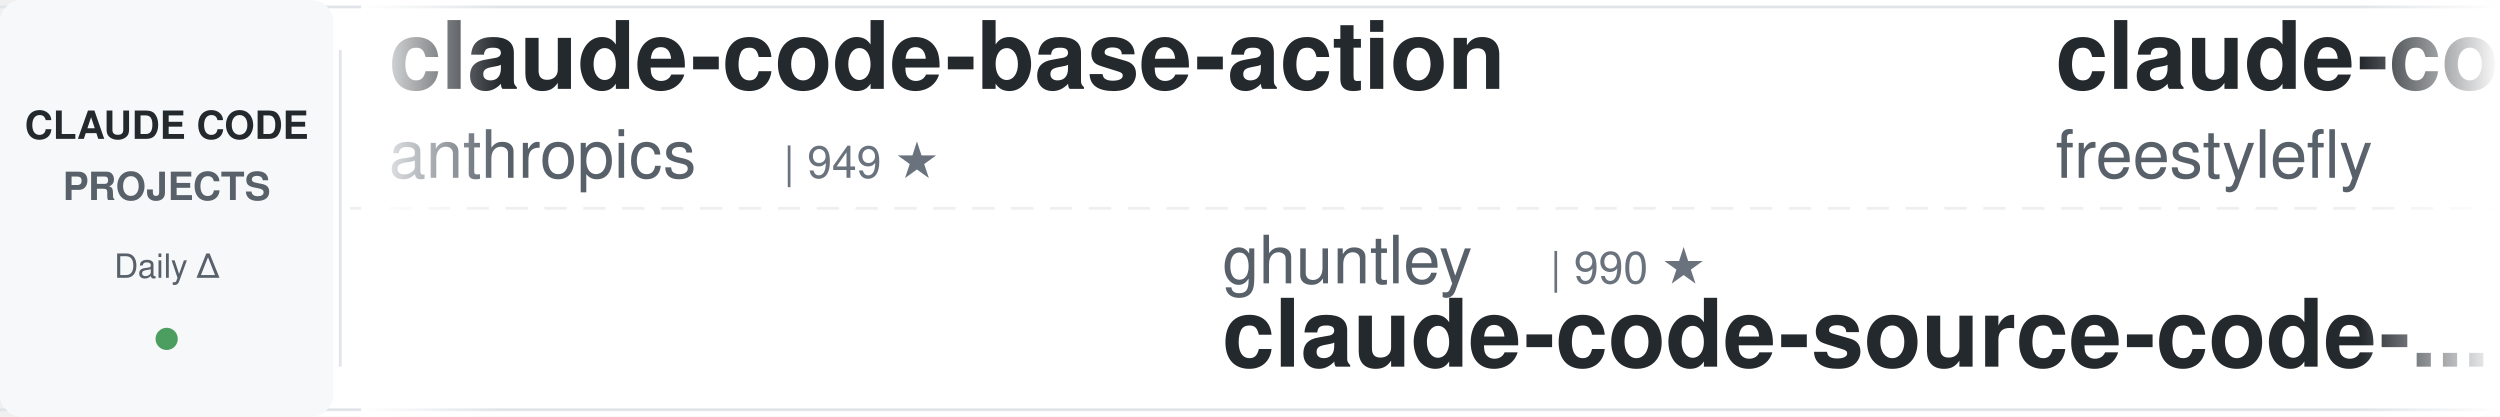
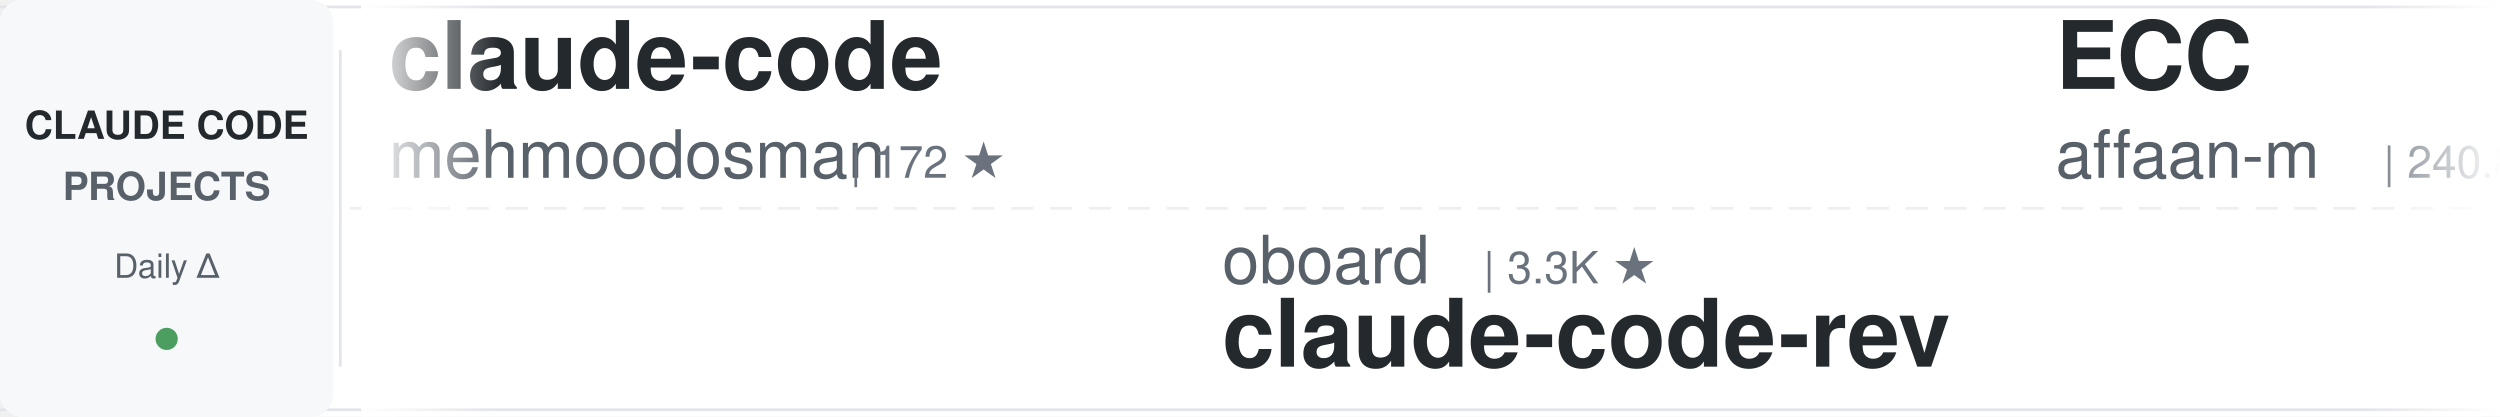
<svg xmlns="http://www.w3.org/2000/svg" width="900" height="150">
  <defs>
    <linearGradient id="awesomeLeftFade" x1="0%" y1="0%" x2="100%" y2="0%">
      <stop offset="0%" style="stop-color:#ffffff;stop-opacity:1" />
      <stop offset="100%" style="stop-color:#ffffff;stop-opacity:0" />
    </linearGradient>
    <linearGradient id="awesomeRightFade" x1="0%" y1="0%" x2="100%" y2="0%">
      <stop offset="0%" style="stop-color:#ffffff;stop-opacity:0" />
      <stop offset="100%" style="stop-color:#ffffff;stop-opacity:1" />
    </linearGradient>
  </defs>
  <rect width="900" height="150" fill="#ffffff" rx="8" />
  <rect x="0" y="2" width="900" height="1" fill="#e1e4e8" />
  <rect x="0" y="147" width="900" height="1" fill="#e1e4e8" />
  <line x1="0" y1="75" x2="900" y2="75" stroke="#e1e4e8" stroke-width="1" stroke-dasharray="8 6" opacity="0.6" />
  <rect x="0" y="0" width="120" height="150" fill="#f6f8fa" rx="8" />
  <text x="60" y="50" font-family="-apple-system, BlinkMacSystemFont, 'Segoe UI', Helvetica, Arial, sans-serif" font-size="14" font-weight="600" fill="#24292e" text-anchor="middle">CLAUDE CODE</text>
  <text x="60" y="72" font-family="-apple-system, BlinkMacSystemFont, 'Segoe UI', Helvetica, Arial, sans-serif" font-size="14" font-weight="600" fill="#586069" text-anchor="middle">PROJECTS</text>
  <text x="60" y="100" font-family="-apple-system, BlinkMacSystemFont, 'Segoe UI', Helvetica, Arial, sans-serif" font-size="12" font-weight="500" fill="#586069" text-anchor="middle">Daily Δ</text>
  <circle cx="60" cy="122" r="4" fill="#22863a" opacity="0.8" />
  <rect x="122" y="18" width="1" height="114" fill="#e1e4e8" />
  <clipPath id="awesomeTickerClip">
    <rect x="130" y="0" width="770" height="150" />
  </clipPath>
  <g clip-path="url(#awesomeTickerClip)">
    <g id="awesomeTickerItems">
      <animateTransform attributeName="transform" attributeType="XML" type="translate" from="0 0" to="-3000 0" dur="54s" repeatCount="indefinite" />
      <g transform="translate(0, 0)">
-         <text x="140" y="32" font-family="-apple-system, BlinkMacSystemFont, 'Segoe UI', Helvetica, Arial, sans-serif" font-size="34" font-weight="600" fill="#24292e">claude-code-base-action</text>
-         <text x="140" y="64" font-family="-apple-system, BlinkMacSystemFont, 'Segoe UI', Helvetica, Arial, sans-serif" font-size="24" font-weight="400" fill="#586069">anthropics</text>
-         <text x="282" y="64" font-family="-apple-system, BlinkMacSystemFont, 'Segoe UI', Helvetica, Arial, sans-serif" font-size="16" font-weight="500" fill="#6a737d">| 949 ★</text>
+         <text x="140" y="32" font-family="-apple-system, BlinkMacSystemFont, 'Segoe UI', Helvetica, Arial, sans-serif" font-size="34" font-weight="600" fill="#24292e">claude-code</text>
+         <text x="140" y="64" font-family="-apple-system, BlinkMacSystemFont, 'Segoe UI', Helvetica, Arial, sans-serif" font-size="24" font-weight="400" fill="#586069">mehmoodosman</text>
+         <text x="306" y="64" font-family="-apple-system, BlinkMacSystemFont, 'Segoe UI', Helvetica, Arial, sans-serif" font-size="16" font-weight="500" fill="#6a737d">| 172 ★</text>
      </g>
      <g transform="translate(300, 0)">
-         <text x="140" y="102" font-family="-apple-system, BlinkMacSystemFont, 'Segoe UI', Helvetica, Arial, sans-serif" font-size="24" font-weight="400" fill="#586069">ghuntley</text>
-         <text x="258" y="102" font-family="-apple-system, BlinkMacSystemFont, 'Segoe UI', Helvetica, Arial, sans-serif" font-size="16" font-weight="500" fill="#6a737d">| 990 ★</text>
-         <text x="140" y="132" font-family="-apple-system, BlinkMacSystemFont, 'Segoe UI', Helvetica, Arial, sans-serif" font-size="34" font-weight="600" fill="#24292e">claude-code-source-code-...</text>
+         <text x="140" y="102" font-family="-apple-system, BlinkMacSystemFont, 'Segoe UI', Helvetica, Arial, sans-serif" font-size="24" font-weight="400" fill="#586069">oboard</text>
+         <text x="234" y="102" font-family="-apple-system, BlinkMacSystemFont, 'Segoe UI', Helvetica, Arial, sans-serif" font-size="16" font-weight="500" fill="#6a737d">| 3.3K ★</text>
+         <text x="140" y="132" font-family="-apple-system, BlinkMacSystemFont, 'Segoe UI', Helvetica, Arial, sans-serif" font-size="34" font-weight="600" fill="#24292e">claude-code-rev</text>
      </g>
      <g transform="translate(600, 0)">
-         <text x="140" y="32" font-family="-apple-system, BlinkMacSystemFont, 'Segoe UI', Helvetica, Arial, sans-serif" font-size="34" font-weight="600" fill="#24292e">claude-code</text>
-         <text x="140" y="64" font-family="-apple-system, BlinkMacSystemFont, 'Segoe UI', Helvetica, Arial, sans-serif" font-size="24" font-weight="400" fill="#586069">freestylefly</text>
-         <text x="306" y="64" font-family="-apple-system, BlinkMacSystemFont, 'Segoe UI', Helvetica, Arial, sans-serif" font-size="16" font-weight="500" fill="#6a737d">| 128 ★</text>
+         <text x="140" y="32" font-family="-apple-system, BlinkMacSystemFont, 'Segoe UI', Helvetica, Arial, sans-serif" font-size="34" font-weight="600" fill="#24292e">ECC</text>
+         <text x="140" y="64" font-family="-apple-system, BlinkMacSystemFont, 'Segoe UI', Helvetica, Arial, sans-serif" font-size="24" font-weight="400" fill="#586069">affaan-m</text>
+         <text x="258" y="64" font-family="-apple-system, BlinkMacSystemFont, 'Segoe UI', Helvetica, Arial, sans-serif" font-size="16" font-weight="500" fill="#6a737d">| 240.8K ★</text>
+         <text x="353" y="64" font-family="-apple-system, BlinkMacSystemFont, 'Segoe UI', Helvetica, Arial, sans-serif" font-size="16" font-weight="500" fill="#22863a"> +50</text>
      </g>
      <g transform="translate(900, 0)">
-         <text x="140" y="102" font-family="-apple-system, BlinkMacSystemFont, 'Segoe UI', Helvetica, Arial, sans-serif" font-size="24" font-weight="400" fill="#586069">Tinkeringg-Lab</text>
-         <text x="330" y="102" font-family="-apple-system, BlinkMacSystemFont, 'Segoe UI', Helvetica, Arial, sans-serif" font-size="16" font-weight="500" fill="#6a737d">| 212 ★</text>
-         <text x="140" y="132" font-family="-apple-system, BlinkMacSystemFont, 'Segoe UI', Helvetica, Arial, sans-serif" font-size="34" font-weight="600" fill="#24292e">claude-code</text>
+         <text x="140" y="102" font-family="-apple-system, BlinkMacSystemFont, 'Segoe UI', Helvetica, Arial, sans-serif" font-size="24" font-weight="400" fill="#586069">luyao618</text>
+         <text x="258" y="102" font-family="-apple-system, BlinkMacSystemFont, 'Segoe UI', Helvetica, Arial, sans-serif" font-size="16" font-weight="500" fill="#6a737d">| 1.7K ★</text>
+         <text x="140" y="132" font-family="-apple-system, BlinkMacSystemFont, 'Segoe UI', Helvetica, Arial, sans-serif" font-size="34" font-weight="600" fill="#24292e">Claude-Code-Source-Study</text>
      </g>
      <g transform="translate(1200, 0)">
-         <text x="140" y="32" font-family="-apple-system, BlinkMacSystemFont, 'Segoe UI', Helvetica, Arial, sans-serif" font-size="34" font-weight="600" fill="#24292e">awesome-claude-code-plug...</text>
-         <text x="140" y="64" font-family="-apple-system, BlinkMacSystemFont, 'Segoe UI', Helvetica, Arial, sans-serif" font-size="24" font-weight="400" fill="#586069">ccplugins</text>
-         <text x="270" y="64" font-family="-apple-system, BlinkMacSystemFont, 'Segoe UI', Helvetica, Arial, sans-serif" font-size="16" font-weight="500" fill="#6a737d">| 916 ★</text>
+         <text x="140" y="32" font-family="-apple-system, BlinkMacSystemFont, 'Segoe UI', Helvetica, Arial, sans-serif" font-size="34" font-weight="600" fill="#24292e">claude-code-source-build</text>
+         <text x="140" y="64" font-family="-apple-system, BlinkMacSystemFont, 'Segoe UI', Helvetica, Arial, sans-serif" font-size="24" font-weight="400" fill="#586069">andrew-kramer-inno</text>
+         <text x="378" y="64" font-family="-apple-system, BlinkMacSystemFont, 'Segoe UI', Helvetica, Arial, sans-serif" font-size="16" font-weight="500" fill="#6a737d">| 593 ★</text>
+         <text x="446" y="64" font-family="-apple-system, BlinkMacSystemFont, 'Segoe UI', Helvetica, Arial, sans-serif" font-size="16" font-weight="500" fill="#cb2431"> -1</text>
      </g>
      <g transform="translate(1500, 0)">
-         <text x="140" y="102" font-family="-apple-system, BlinkMacSystemFont, 'Segoe UI', Helvetica, Arial, sans-serif" font-size="24" font-weight="400" fill="#586069">codeaashu</text>
-         <text x="270" y="102" font-family="-apple-system, BlinkMacSystemFont, 'Segoe UI', Helvetica, Arial, sans-serif" font-size="16" font-weight="500" fill="#6a737d">| 3.2K ★</text>
+         <text x="140" y="102" font-family="-apple-system, BlinkMacSystemFont, 'Segoe UI', Helvetica, Arial, sans-serif" font-size="24" font-weight="400" fill="#586069">Onewon</text>
+         <text x="234" y="102" font-family="-apple-system, BlinkMacSystemFont, 'Segoe UI', Helvetica, Arial, sans-serif" font-size="16" font-weight="500" fill="#6a737d">| 180 ★</text>
        <text x="140" y="132" font-family="-apple-system, BlinkMacSystemFont, 'Segoe UI', Helvetica, Arial, sans-serif" font-size="34" font-weight="600" fill="#24292e">claude-code</text>
      </g>
      <g transform="translate(1800, 0)">
-         <text x="140" y="32" font-family="-apple-system, BlinkMacSystemFont, 'Segoe UI', Helvetica, Arial, sans-serif" font-size="34" font-weight="600" fill="#24292e">claude-code-local</text>
-         <text x="140" y="64" font-family="-apple-system, BlinkMacSystemFont, 'Segoe UI', Helvetica, Arial, sans-serif" font-size="24" font-weight="400" fill="#586069">nicedreamzapp</text>
-         <text x="318" y="64" font-family="-apple-system, BlinkMacSystemFont, 'Segoe UI', Helvetica, Arial, sans-serif" font-size="16" font-weight="500" fill="#6a737d">| 3.2K ★</text>
-         <text x="395" y="64" font-family="-apple-system, BlinkMacSystemFont, 'Segoe UI', Helvetica, Arial, sans-serif" font-size="16" font-weight="500" fill="#22863a"> +4</text>
+         <text x="140" y="32" font-family="-apple-system, BlinkMacSystemFont, 'Segoe UI', Helvetica, Arial, sans-serif" font-size="34" font-weight="600" fill="#24292e">Claude-Code-Game-Studios</text>
+         <text x="140" y="64" font-family="-apple-system, BlinkMacSystemFont, 'Segoe UI', Helvetica, Arial, sans-serif" font-size="24" font-weight="400" fill="#586069">Donchitos</text>
+         <text x="270" y="64" font-family="-apple-system, BlinkMacSystemFont, 'Segoe UI', Helvetica, Arial, sans-serif" font-size="16" font-weight="500" fill="#6a737d">| 24.1K ★</text>
+         <text x="356" y="64" font-family="-apple-system, BlinkMacSystemFont, 'Segoe UI', Helvetica, Arial, sans-serif" font-size="16" font-weight="500" fill="#22863a"> +50</text>
      </g>
      <g transform="translate(2100, 0)">
-         <text x="140" y="102" font-family="-apple-system, BlinkMacSystemFont, 'Segoe UI', Helvetica, Arial, sans-serif" font-size="24" font-weight="400" fill="#586069">huangserva</text>
-         <text x="282" y="102" font-family="-apple-system, BlinkMacSystemFont, 'Segoe UI', Helvetica, Arial, sans-serif" font-size="16" font-weight="500" fill="#6a737d">| 623 ★</text>
-         <text x="140" y="132" font-family="-apple-system, BlinkMacSystemFont, 'Segoe UI', Helvetica, Arial, sans-serif" font-size="34" font-weight="600" fill="#24292e">claude-code-cli</text>
+         <text x="140" y="102" font-family="-apple-system, BlinkMacSystemFont, 'Segoe UI', Helvetica, Arial, sans-serif" font-size="24" font-weight="400" fill="#586069">tanbiralam</text>
+         <text x="282" y="102" font-family="-apple-system, BlinkMacSystemFont, 'Segoe UI', Helvetica, Arial, sans-serif" font-size="16" font-weight="500" fill="#6a737d">| 2.2K ★</text>
+         <text x="140" y="132" font-family="-apple-system, BlinkMacSystemFont, 'Segoe UI', Helvetica, Arial, sans-serif" font-size="34" font-weight="600" fill="#24292e">claude-code</text>
      </g>
      <g transform="translate(2400, 0)">
-         <text x="140" y="32" font-family="-apple-system, BlinkMacSystemFont, 'Segoe UI', Helvetica, Arial, sans-serif" font-size="34" font-weight="600" fill="#24292e">claude-code-best-practic...</text>
-         <text x="140" y="64" font-family="-apple-system, BlinkMacSystemFont, 'Segoe UI', Helvetica, Arial, sans-serif" font-size="24" font-weight="400" fill="#586069">shanraisshan</text>
-         <text x="306" y="64" font-family="-apple-system, BlinkMacSystemFont, 'Segoe UI', Helvetica, Arial, sans-serif" font-size="16" font-weight="500" fill="#6a737d">| 64.6K ★</text>
-         <text x="392" y="64" font-family="-apple-system, BlinkMacSystemFont, 'Segoe UI', Helvetica, Arial, sans-serif" font-size="16" font-weight="500" fill="#22863a"> +12</text>
+         <text x="140" y="32" font-family="-apple-system, BlinkMacSystemFont, 'Segoe UI', Helvetica, Arial, sans-serif" font-size="34" font-weight="600" fill="#24292e">claude-code-book</text>
+         <text x="140" y="64" font-family="-apple-system, BlinkMacSystemFont, 'Segoe UI', Helvetica, Arial, sans-serif" font-size="24" font-weight="400" fill="#586069">lintsinghua</text>
+         <text x="294" y="64" font-family="-apple-system, BlinkMacSystemFont, 'Segoe UI', Helvetica, Arial, sans-serif" font-size="16" font-weight="500" fill="#6a737d">| 4.1K ★</text>
+         <text x="371" y="64" font-family="-apple-system, BlinkMacSystemFont, 'Segoe UI', Helvetica, Arial, sans-serif" font-size="16" font-weight="500" fill="#22863a"> +2</text>
      </g>
      <g transform="translate(2700, 0)">
-         <text x="140" y="102" font-family="-apple-system, BlinkMacSystemFont, 'Segoe UI', Helvetica, Arial, sans-serif" font-size="24" font-weight="400" fill="#586069">ChinaSiro</text>
-         <text x="270" y="102" font-family="-apple-system, BlinkMacSystemFont, 'Segoe UI', Helvetica, Arial, sans-serif" font-size="16" font-weight="500" fill="#6a737d">| 9.6K ★</text>
-         <text x="347" y="102" font-family="-apple-system, BlinkMacSystemFont, 'Segoe UI', Helvetica, Arial, sans-serif" font-size="16" font-weight="500" fill="#cb2431"> -1</text>
-         <text x="140" y="132" font-family="-apple-system, BlinkMacSystemFont, 'Segoe UI', Helvetica, Arial, sans-serif" font-size="34" font-weight="600" fill="#24292e">claude-code-sourcemap</text>
+         <text x="140" y="102" font-family="-apple-system, BlinkMacSystemFont, 'Segoe UI', Helvetica, Arial, sans-serif" font-size="24" font-weight="400" fill="#586069">sugyan</text>
+         <text x="234" y="102" font-family="-apple-system, BlinkMacSystemFont, 'Segoe UI', Helvetica, Arial, sans-serif" font-size="16" font-weight="500" fill="#6a737d">| 1.1K ★</text>
+         <text x="311" y="102" font-family="-apple-system, BlinkMacSystemFont, 'Segoe UI', Helvetica, Arial, sans-serif" font-size="16" font-weight="500" fill="#cb2431"> -1</text>
+         <text x="140" y="132" font-family="-apple-system, BlinkMacSystemFont, 'Segoe UI', Helvetica, Arial, sans-serif" font-size="34" font-weight="600" fill="#24292e">claude-code-webui</text>
      </g>
      <g transform="translate(3000, 0)">
-         <text x="140" y="32" font-family="-apple-system, BlinkMacSystemFont, 'Segoe UI', Helvetica, Arial, sans-serif" font-size="34" font-weight="600" fill="#24292e">claude-code-base-action</text>
-         <text x="140" y="64" font-family="-apple-system, BlinkMacSystemFont, 'Segoe UI', Helvetica, Arial, sans-serif" font-size="24" font-weight="400" fill="#586069">anthropics</text>
-         <text x="282" y="64" font-family="-apple-system, BlinkMacSystemFont, 'Segoe UI', Helvetica, Arial, sans-serif" font-size="16" font-weight="500" fill="#6a737d">| 949 ★</text>
+         <text x="140" y="32" font-family="-apple-system, BlinkMacSystemFont, 'Segoe UI', Helvetica, Arial, sans-serif" font-size="34" font-weight="600" fill="#24292e">claude-code</text>
+         <text x="140" y="64" font-family="-apple-system, BlinkMacSystemFont, 'Segoe UI', Helvetica, Arial, sans-serif" font-size="24" font-weight="400" fill="#586069">mehmoodosman</text>
+         <text x="306" y="64" font-family="-apple-system, BlinkMacSystemFont, 'Segoe UI', Helvetica, Arial, sans-serif" font-size="16" font-weight="500" fill="#6a737d">| 172 ★</text>
      </g>
      <g transform="translate(3300, 0)">
-         <text x="140" y="102" font-family="-apple-system, BlinkMacSystemFont, 'Segoe UI', Helvetica, Arial, sans-serif" font-size="24" font-weight="400" fill="#586069">ghuntley</text>
-         <text x="258" y="102" font-family="-apple-system, BlinkMacSystemFont, 'Segoe UI', Helvetica, Arial, sans-serif" font-size="16" font-weight="500" fill="#6a737d">| 990 ★</text>
-         <text x="140" y="132" font-family="-apple-system, BlinkMacSystemFont, 'Segoe UI', Helvetica, Arial, sans-serif" font-size="34" font-weight="600" fill="#24292e">claude-code-source-code-...</text>
+         <text x="140" y="102" font-family="-apple-system, BlinkMacSystemFont, 'Segoe UI', Helvetica, Arial, sans-serif" font-size="24" font-weight="400" fill="#586069">oboard</text>
+         <text x="234" y="102" font-family="-apple-system, BlinkMacSystemFont, 'Segoe UI', Helvetica, Arial, sans-serif" font-size="16" font-weight="500" fill="#6a737d">| 3.3K ★</text>
+         <text x="140" y="132" font-family="-apple-system, BlinkMacSystemFont, 'Segoe UI', Helvetica, Arial, sans-serif" font-size="34" font-weight="600" fill="#24292e">claude-code-rev</text>
      </g>
      <g transform="translate(3600, 0)">
-         <text x="140" y="32" font-family="-apple-system, BlinkMacSystemFont, 'Segoe UI', Helvetica, Arial, sans-serif" font-size="34" font-weight="600" fill="#24292e">claude-code</text>
-         <text x="140" y="64" font-family="-apple-system, BlinkMacSystemFont, 'Segoe UI', Helvetica, Arial, sans-serif" font-size="24" font-weight="400" fill="#586069">freestylefly</text>
-         <text x="306" y="64" font-family="-apple-system, BlinkMacSystemFont, 'Segoe UI', Helvetica, Arial, sans-serif" font-size="16" font-weight="500" fill="#6a737d">| 128 ★</text>
+         <text x="140" y="32" font-family="-apple-system, BlinkMacSystemFont, 'Segoe UI', Helvetica, Arial, sans-serif" font-size="34" font-weight="600" fill="#24292e">ECC</text>
+         <text x="140" y="64" font-family="-apple-system, BlinkMacSystemFont, 'Segoe UI', Helvetica, Arial, sans-serif" font-size="24" font-weight="400" fill="#586069">affaan-m</text>
+         <text x="258" y="64" font-family="-apple-system, BlinkMacSystemFont, 'Segoe UI', Helvetica, Arial, sans-serif" font-size="16" font-weight="500" fill="#6a737d">| 240.8K ★</text>
+         <text x="353" y="64" font-family="-apple-system, BlinkMacSystemFont, 'Segoe UI', Helvetica, Arial, sans-serif" font-size="16" font-weight="500" fill="#22863a"> +50</text>
      </g>
      <g transform="translate(3900, 0)">
-         <text x="140" y="102" font-family="-apple-system, BlinkMacSystemFont, 'Segoe UI', Helvetica, Arial, sans-serif" font-size="24" font-weight="400" fill="#586069">Tinkeringg-Lab</text>
-         <text x="330" y="102" font-family="-apple-system, BlinkMacSystemFont, 'Segoe UI', Helvetica, Arial, sans-serif" font-size="16" font-weight="500" fill="#6a737d">| 212 ★</text>
-         <text x="140" y="132" font-family="-apple-system, BlinkMacSystemFont, 'Segoe UI', Helvetica, Arial, sans-serif" font-size="34" font-weight="600" fill="#24292e">claude-code</text>
+         <text x="140" y="102" font-family="-apple-system, BlinkMacSystemFont, 'Segoe UI', Helvetica, Arial, sans-serif" font-size="24" font-weight="400" fill="#586069">luyao618</text>
+         <text x="258" y="102" font-family="-apple-system, BlinkMacSystemFont, 'Segoe UI', Helvetica, Arial, sans-serif" font-size="16" font-weight="500" fill="#6a737d">| 1.7K ★</text>
+         <text x="140" y="132" font-family="-apple-system, BlinkMacSystemFont, 'Segoe UI', Helvetica, Arial, sans-serif" font-size="34" font-weight="600" fill="#24292e">Claude-Code-Source-Study</text>
      </g>
    </g>
  </g>
  <rect x="130" y="0" width="50" height="150" fill="url(#awesomeLeftFade)" />
  <rect x="850" y="0" width="50" height="150" fill="url(#awesomeRightFade)" />
</svg>
